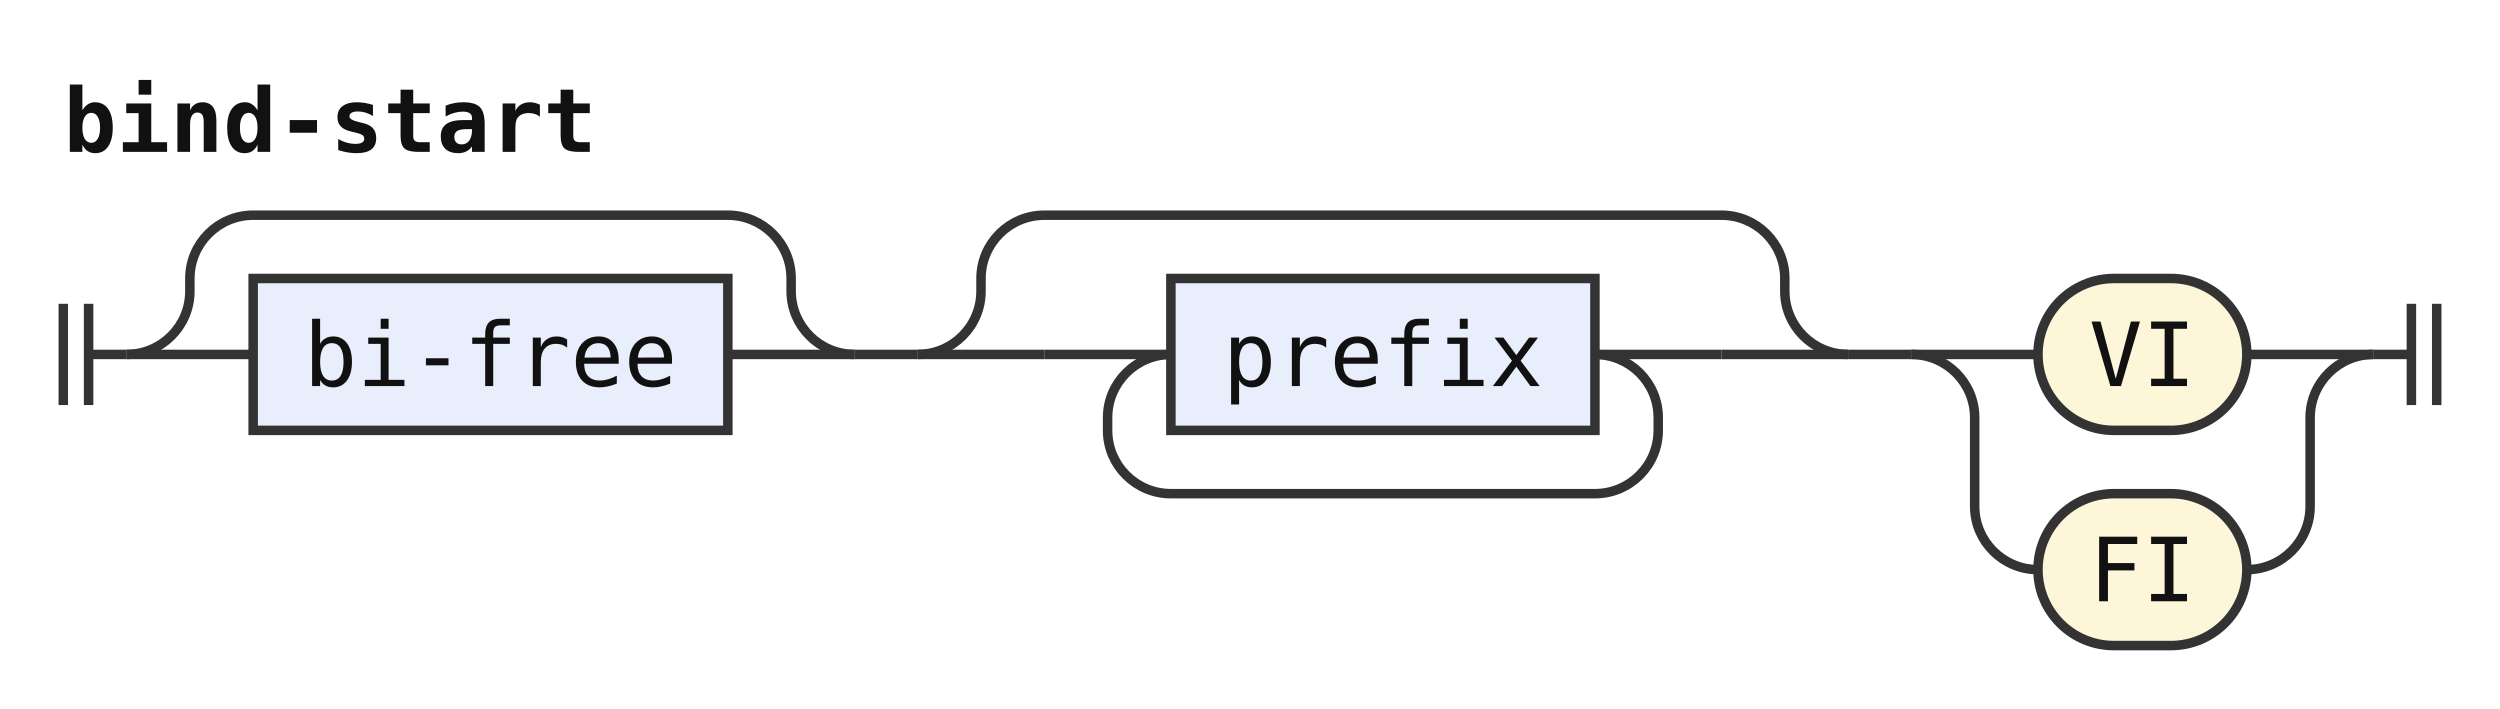
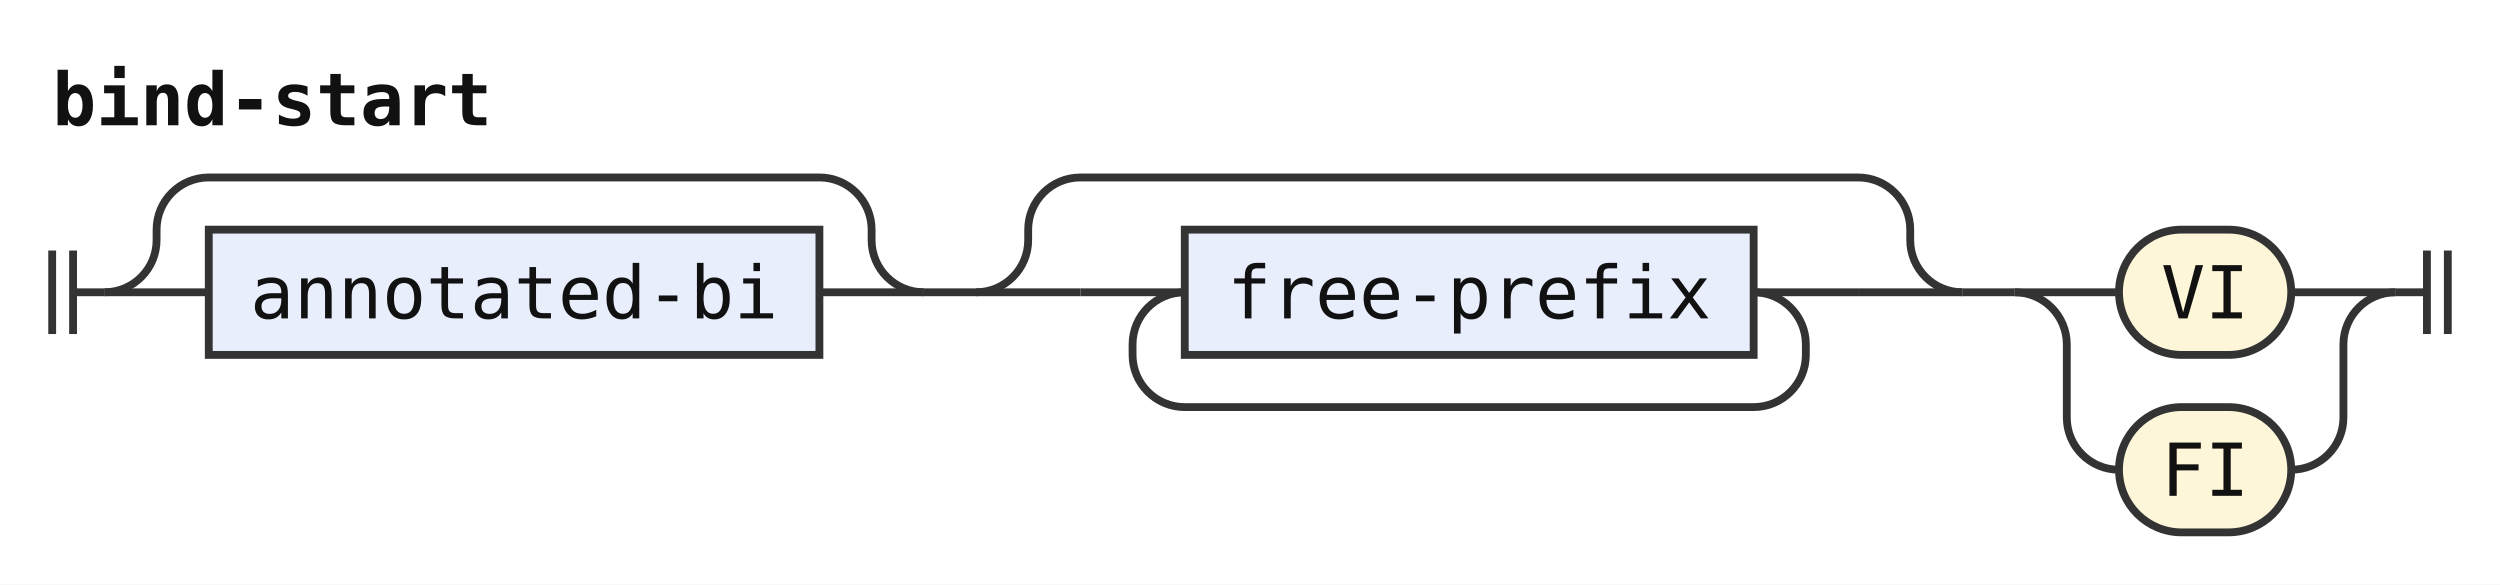
- <svg xmlns="http://www.w3.org/2000/svg" width="395" height="112" viewBox="0 0 395 112" role="img" aria-label="Railroad diagram of the rule bind-start">
+ <svg xmlns="http://www.w3.org/2000/svg" width="479" height="112" viewBox="0 0 479 112" role="img" aria-label="Railroad diagram of the rule bind-start">
  <style>path{fill:none;stroke:#333;stroke-width:1.5}.rule rect{fill:#e8eefc;stroke:#333;stroke-width:1.5}.terminal rect{fill:#fdf6d8;stroke:#333;stroke-width:1.5}text{font-family:ui-monospace,SFMono-Regular,Menlo,Consolas,"DejaVu Sans Mono","Liberation Mono",monospace;font-size:14px;fill:#111;text-anchor:middle}text.label{font-size:12px;font-style:italic;fill:#555;text-anchor:start}text.title{font-weight:bold;text-anchor:start}</style>
  <rect width="100%" height="100%" fill="#fff" />
  <text class="title" x="10" y="24" textLength="84" lengthAdjust="spacingAndGlyphs">bind-start</text>
  <path d="M10 48v16m4 -16v16M14 56h6" />
  <path d="M20 56h20" />
  <g class="rule">
-     <rect x="40" y="44" width="75" height="24" rx="0" />
-     <text x="77.5" y="61" textLength="58.8" lengthAdjust="spacingAndGlyphs">bi-free</text>
+     <rect x="40" y="44" width="117" height="24" rx="0" />
+     <text x="98.5" y="61" textLength="100.8" lengthAdjust="spacingAndGlyphs">annotated-bi</text>
  </g>
-   <path d="M115 56H135" />
-   <path d="M20 56a10 10 0 0 0 10 -10V44a10 10 0 0 1 10 -10H115a10 10 0 0 1 10 10V46a10 10 0 0 0 10 10" />
-   <path d="M135 56h10" />
-   <path d="M145 56h20" />
-   <path d="M165 56h20" />
+   <path d="M157 56H177" />
+   <path d="M20 56a10 10 0 0 0 10 -10V44a10 10 0 0 1 10 -10H157a10 10 0 0 1 10 10V46a10 10 0 0 0 10 10" />
+   <path d="M177 56h10" />
+   <path d="M187 56h20" />
+   <path d="M207 56h20" />
  <g class="rule">
-     <rect x="185" y="44" width="67" height="24" rx="0" />
-     <text x="218.5" y="61" textLength="50.4" lengthAdjust="spacingAndGlyphs">prefix</text>
+     <rect x="227" y="44" width="109" height="24" rx="0" />
+     <text x="281.5" y="61" textLength="92.4" lengthAdjust="spacingAndGlyphs">free-prefix</text>
  </g>
-   <path d="M252 56H272" />
-   <path d="M252 56a10 10 0 0 1 10 10V68a10 10 0 0 1 -10 10H185a10 10 0 0 1 -10 -10V66a10 10 0 0 1 10 -10" />
-   <path d="M272 56H292" />
-   <path d="M145 56a10 10 0 0 0 10 -10V44a10 10 0 0 1 10 -10H272a10 10 0 0 1 10 10V46a10 10 0 0 0 10 10" />
-   <path d="M292 56h10" />
-   <path d="M302 56h20" />
+   <path d="M336 56H356" />
+   <path d="M336 56a10 10 0 0 1 10 10V68a10 10 0 0 1 -10 10H227a10 10 0 0 1 -10 -10V66a10 10 0 0 1 10 -10" />
+   <path d="M356 56H376" />
+   <path d="M187 56a10 10 0 0 0 10 -10V44a10 10 0 0 1 10 -10H356a10 10 0 0 1 10 10V46a10 10 0 0 0 10 10" />
+   <path d="M376 56h10" />
+   <path d="M386 56h20" />
  <g class="terminal">
-     <rect x="322" y="44" width="33" height="24" rx="12" />
-     <text x="338.5" y="61" textLength="16.8" lengthAdjust="spacingAndGlyphs">VI</text>
+     <rect x="406" y="44" width="33" height="24" rx="12" />
+     <text x="422.5" y="61" textLength="16.8" lengthAdjust="spacingAndGlyphs">VI</text>
  </g>
-   <path d="M355 56H375" />
-   <path d="M302 56a10 10 0 0 1 10 10V80a10 10 0 0 0 10 10" />
+   <path d="M439 56H459" />
+   <path d="M386 56a10 10 0 0 1 10 10V80a10 10 0 0 0 10 10" />
  <g class="terminal">
-     <rect x="322" y="78" width="33" height="24" rx="12" />
-     <text x="338.5" y="95" textLength="16.8" lengthAdjust="spacingAndGlyphs">FI</text>
+     <rect x="406" y="78" width="33" height="24" rx="12" />
+     <text x="422.5" y="95" textLength="16.8" lengthAdjust="spacingAndGlyphs">FI</text>
  </g>
-   <path d="M355 90H355a10 10 0 0 0 10 -10V66a10 10 0 0 1 10 -10" />
-   <path d="M375 56h6m0 -8v16m4 -16v16" />
+   <path d="M439 90H439a10 10 0 0 0 10 -10V66a10 10 0 0 1 10 -10" />
+   <path d="M459 56h6m0 -8v16m4 -16v16" />
</svg>
